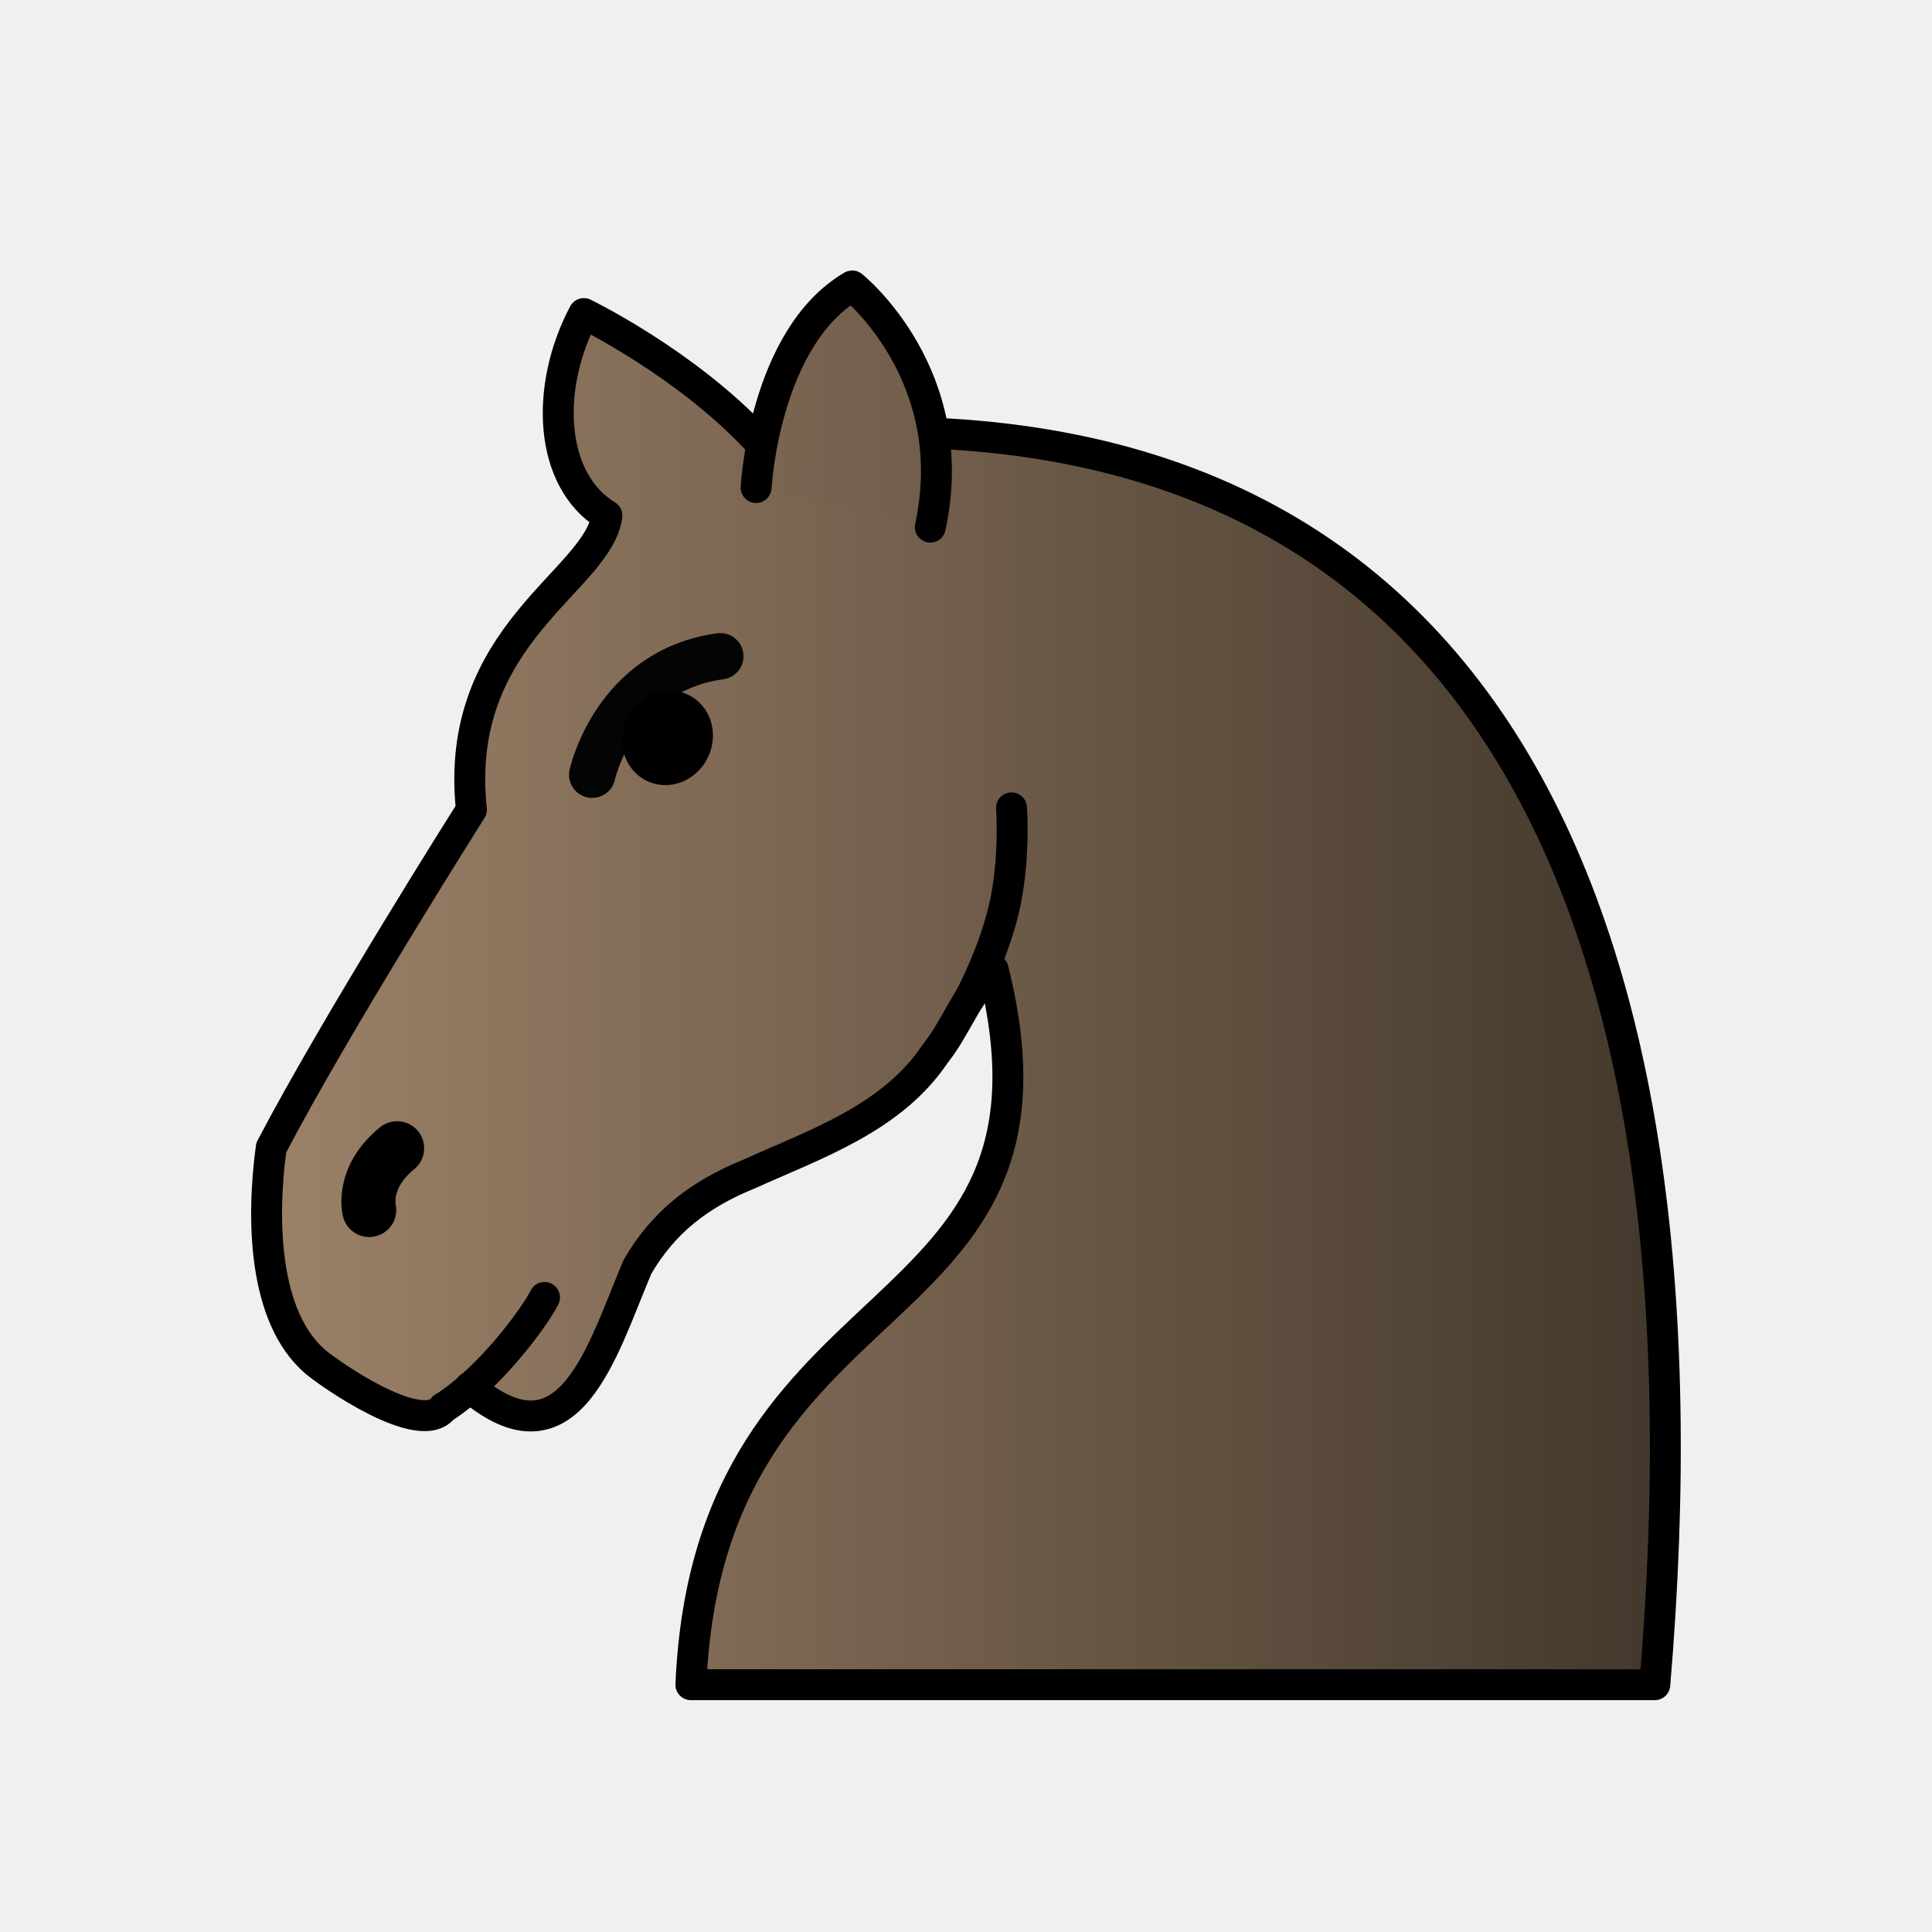
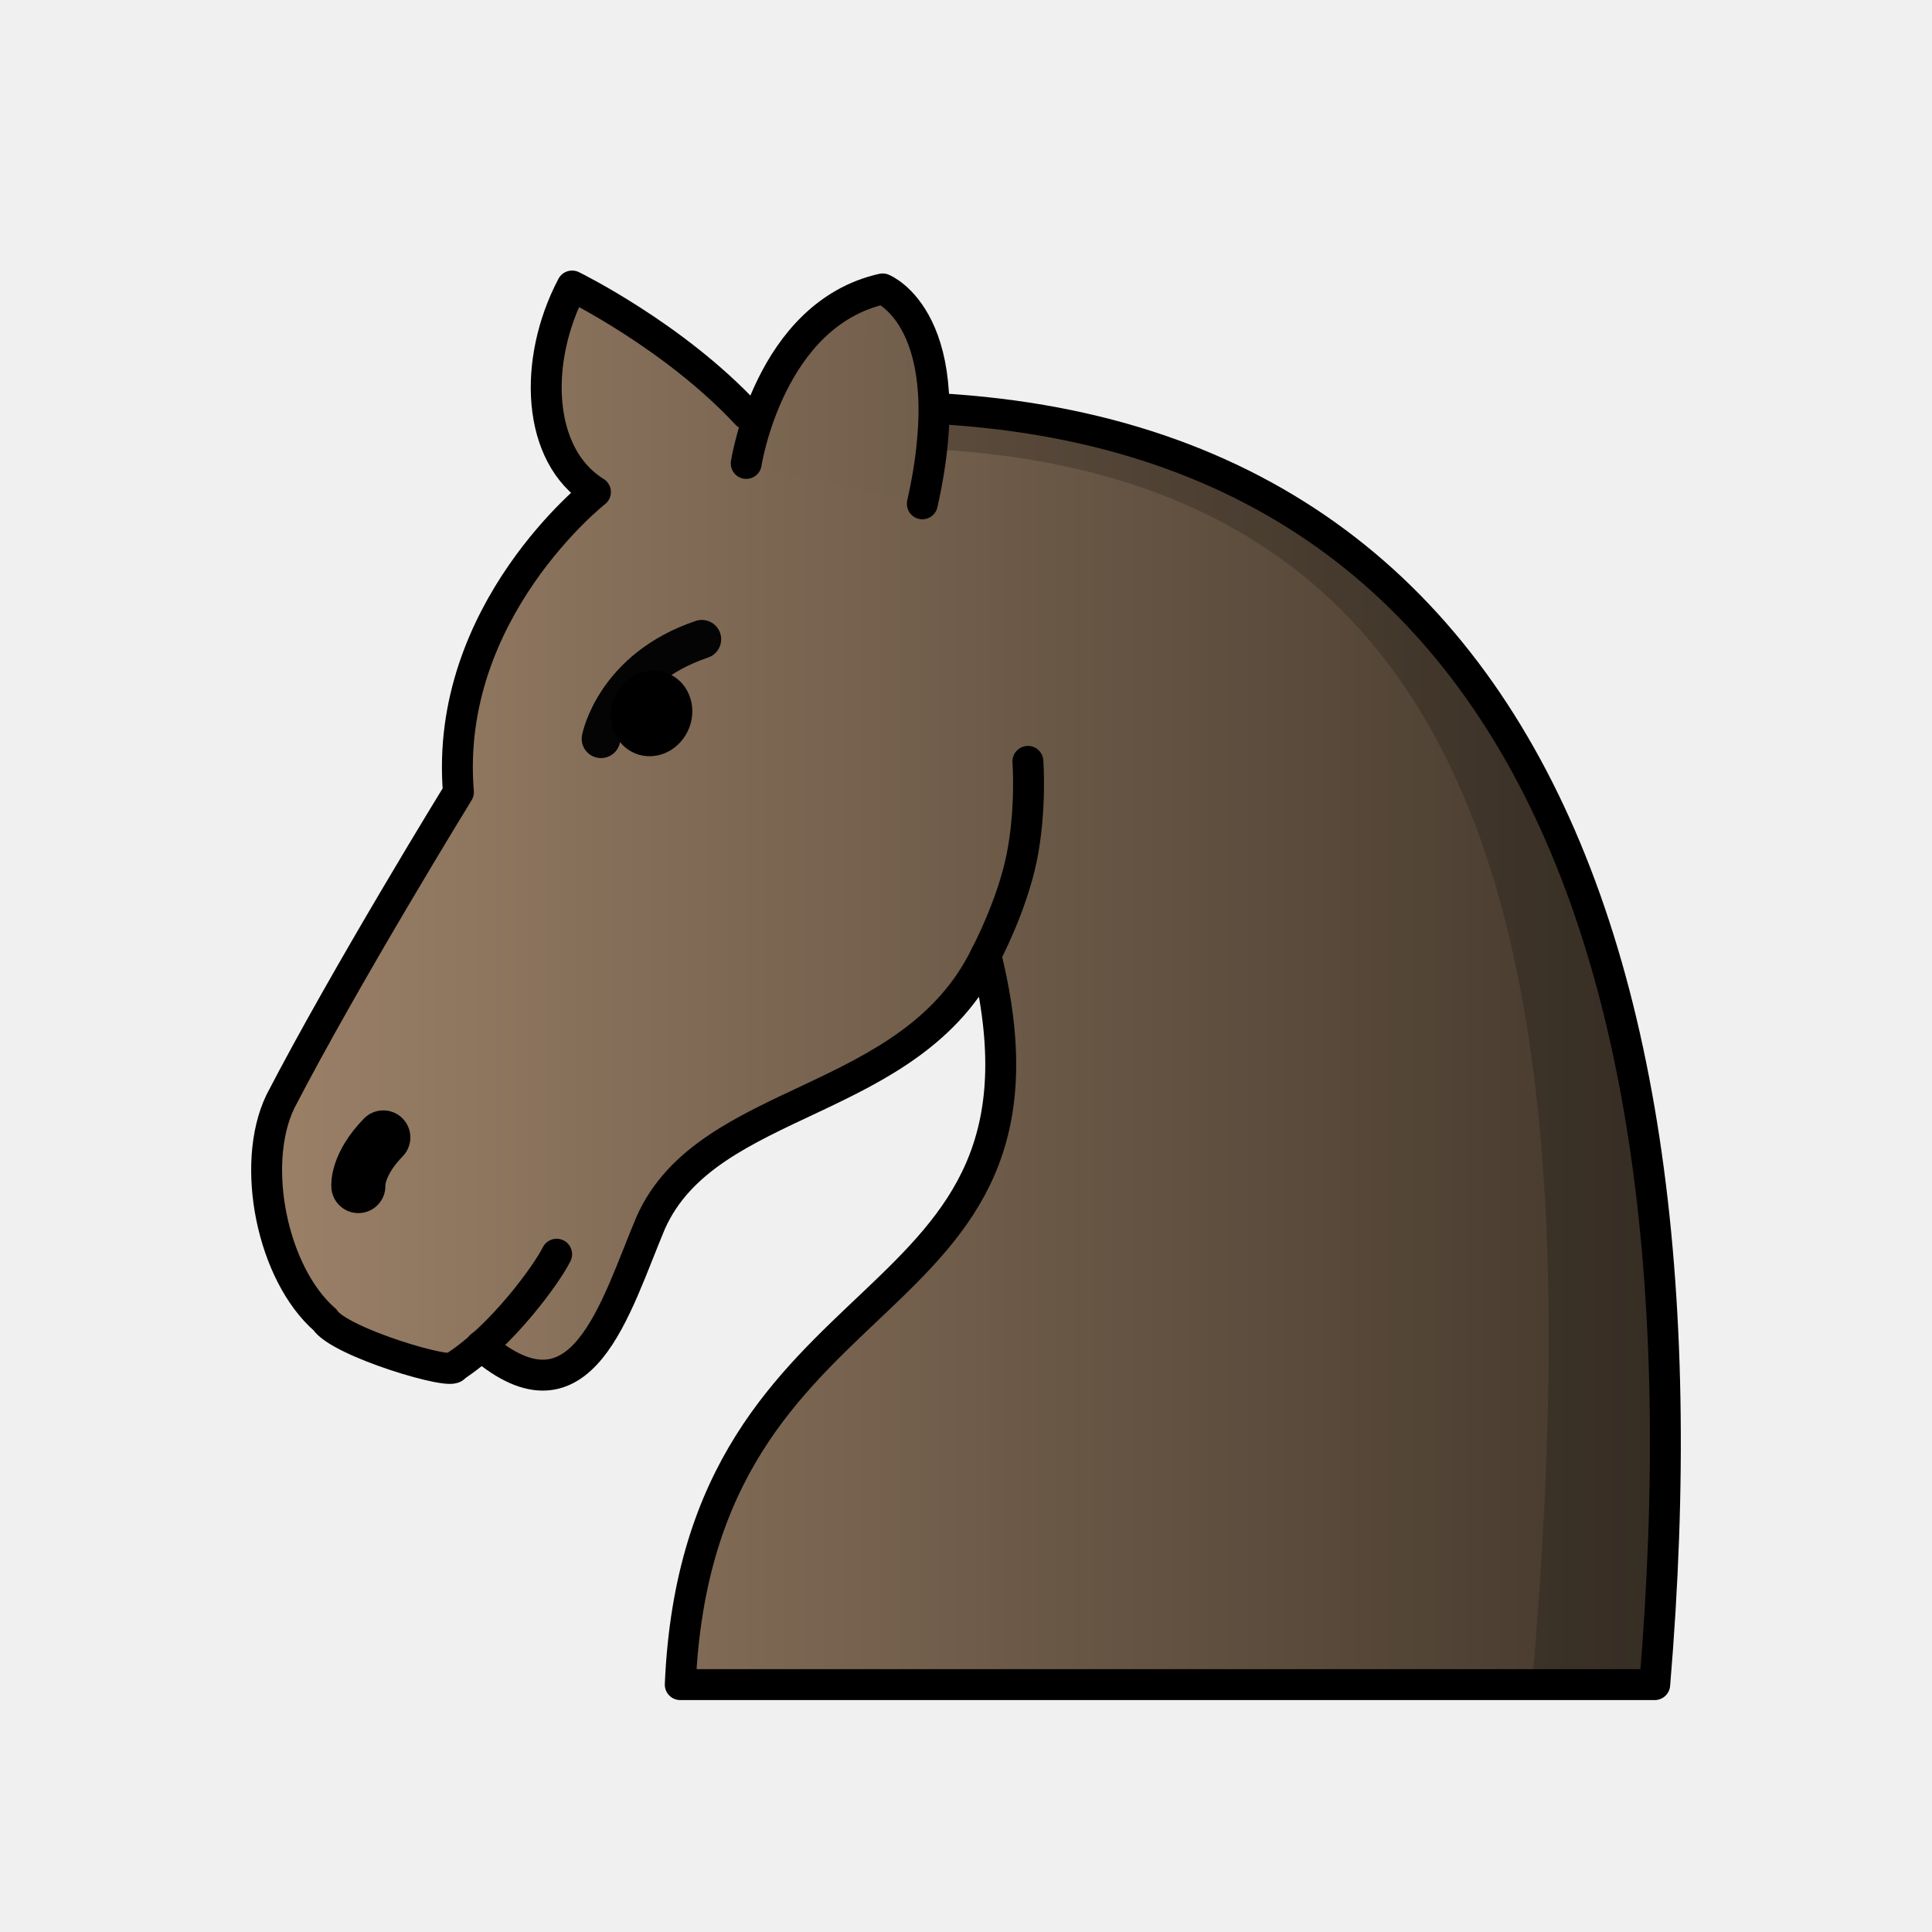
<svg xmlns="http://www.w3.org/2000/svg" xmlns:xlink="http://www.w3.org/1999/xlink" width="50mm" height="50mm" clip-rule="evenodd" fill-rule="evenodd" image-rendering="optimizeQuality" shape-rendering="geometricPrecision" text-rendering="geometricPrecision" version="1.1" viewBox="0 0 50 50">
  <defs>
-     <linearGradient id="linearGradient3127" x1="-115.84" x2="-78.433" y1="315.71" y2="315.71" gradientTransform="matrix(.98911 0 0 .98907 121.08 -286.4)" gradientUnits="userSpaceOnUse" xlink:href="#linearGradient3263" />
    <linearGradient id="linearGradient3263">
      <stop stop-color="#9d8269" offset="0" />
      <stop stop-color="#42372b" offset="1" />
    </linearGradient>
-     <linearGradient id="linearGradient3221" x1="-118.07" x2="-77.173" y1="300.2" y2="299.73" gradientTransform="matrix(.98911 0 0 .98907 121.08 -286.4)" gradientUnits="userSpaceOnUse" xlink:href="#linearGradient3263" />
+     <linearGradient id="linearGradient3139-6" x1="-115.84" x2="-78.433" y1="315.71" y2="315.71" gradientTransform="matrix(.99992 0 0 1.0089 121.93 -293.01)" gradientUnits="userSpaceOnUse" xlink:href="#linearGradient3263" />
+     <linearGradient id="linearGradient3213-6" x1="-116.32" x2="-78.639" y1="299.9" y2="299.97" gradientTransform="matrix(.99992 0 0 1.0089 121.93 -293.01)" gradientUnits="userSpaceOnUse" xlink:href="#linearGradient3263" />
  </defs>
-   <path d="m12.158 35.902c2.585 2.199 3.427-0.972 4.341-3.12 0.672-1.152 1.591-1.872 2.889-2.399 1.723-0.779 3.699-1.442 4.816-3.115 0.553-0.687 0.831-1.592 1.498-2.177 2.409 9.615-7.355 7.667-7.822 18.509h24.946c1.713-20.19-4.479-34.184-23.245-32.235-1.866-1.988-4.471-3.25-4.471-3.25-1.011 1.905-0.907 4.309 0.597 5.227-0.216 1.693-3.991 3.058-3.507 7.614 0 0-3.513 5.553-5.181 8.746-0.25 1.834-0.21 4.378 1.141 5.54 0.369 0.314 2.728 1.964 3.313 1.192" clip-rule="evenodd" fill="url(#linearGradient3127)" fill-rule="evenodd" image-rendering="optimizeQuality" shape-rendering="geometricPrecision" stroke="#000" stroke-dashoffset="1.852" stroke-linecap="round" stroke-linejoin="round" stroke-width=".8" />
-   <path d="m15.327 20.05s0.584-2.692 3.315-3.066" fill="none" stroke="#040404" stroke-linecap="round" stroke-linejoin="round" stroke-width="1.2" />
-   <ellipse transform="matrix(.96911 -.24663 .18623 .98251 0 0)" cx="13.443" cy="22.81" rx="1.19" ry="1.209" style="paint-order:markers fill stroke" />
+   <path d="m12.452 34.83c2.614 2.243 3.464-0.991 4.388-3.183 1.477-3.321 6.745-2.966 8.673-6.929 2.436 9.808-7.435 7.821-7.908 18.88h25.219c1.732-20.595-4.528-34.869-23.499-32.881-1.886-2.028-4.519-3.315-4.519-3.315-1.022 1.943-0.916 4.395 0.604 5.332 0 0-3.934 3.086-3.546 7.767 0 0-2.921 4.749-4.607 8.005-0.788 1.634-0.212 4.465 1.154 5.651 0.373 0.583 3.349 1.462 3.349 1.216" clip-rule="evenodd" fill="url(#linearGradient3139-6)" fill-rule="evenodd" image-rendering="optimizeQuality" shape-rendering="geometricPrecision" stroke="#000" stroke-dashoffset="1.852" stroke-linecap="round" stroke-linejoin="round" stroke-width=".8" />
+   <path d="m15.554 19.119s0.345-1.812 2.61-2.575" fill="none" stroke="#040404" stroke-linecap="round" stroke-linejoin="round" />
+   <ellipse transform="matrix(.96858 -.24871 .18463 .98281 0 0)" cx="13.192" cy="22.124" rx="1.069" ry="1.095" style="paint-order:markers fill stroke" />
  <g stroke="#000" stroke-linecap="round">
    <g stroke-linejoin="round">
-       <path d="m9.555 31.314s-0.212-0.84 0.722-1.597" fill="#fff" stroke-width="1.4" />
-       <path d="m25.101 25.822s0.667-1.242 0.918-2.469c0.251-1.227 0.159-2.446 0.159-2.446" fill="none" stroke-width=".8" />
-       <path d="m19.568 12.617s0.207-3.878 2.487-5.217c-4.65e-4 1.088e-4 2.876 2.293 2.021 6.241" fill="url(#linearGradient3221)" stroke-width=".8" style="paint-order:markers fill stroke" />
+       <path d="m9.274 30.695s-0.049-0.545 0.646-1.258" fill="#fff" stroke-width="1.4" />
+       <path d="m25.513 24.718s0.674-1.267 0.928-2.519c0.254-1.251 0.161-2.495 0.161-2.495" fill="none" stroke-width=".8" />
+       <path d="m19.312 11.994s0.591-3.86 3.531-4.517c0 0 2.091 0.827 1.027 5.562" fill="url(#linearGradient3213-6)" stroke-width=".8" style="paint-order:markers fill stroke" />
    </g>
-     <path d="m14.092 33.577c-0.245 0.495-1.405 2.087-2.617 2.857" fill="none" stroke-width=".8" />
+     <path d="m14.406 32.459c-0.248 0.505-1.421 2.128-2.646 2.914" fill="none" stroke-width=".8" />
  </g>
+   <path d="m23.705 11.604c15.479 0.598 17.487 13.913 15.945 31.994h3.175c1.587-18.879-3.543-32.444-19.022-33.042z" clip-rule="evenodd" fill-rule="evenodd" image-rendering="optimizeQuality" opacity=".2" shape-rendering="geometricPrecision" />
</svg>
